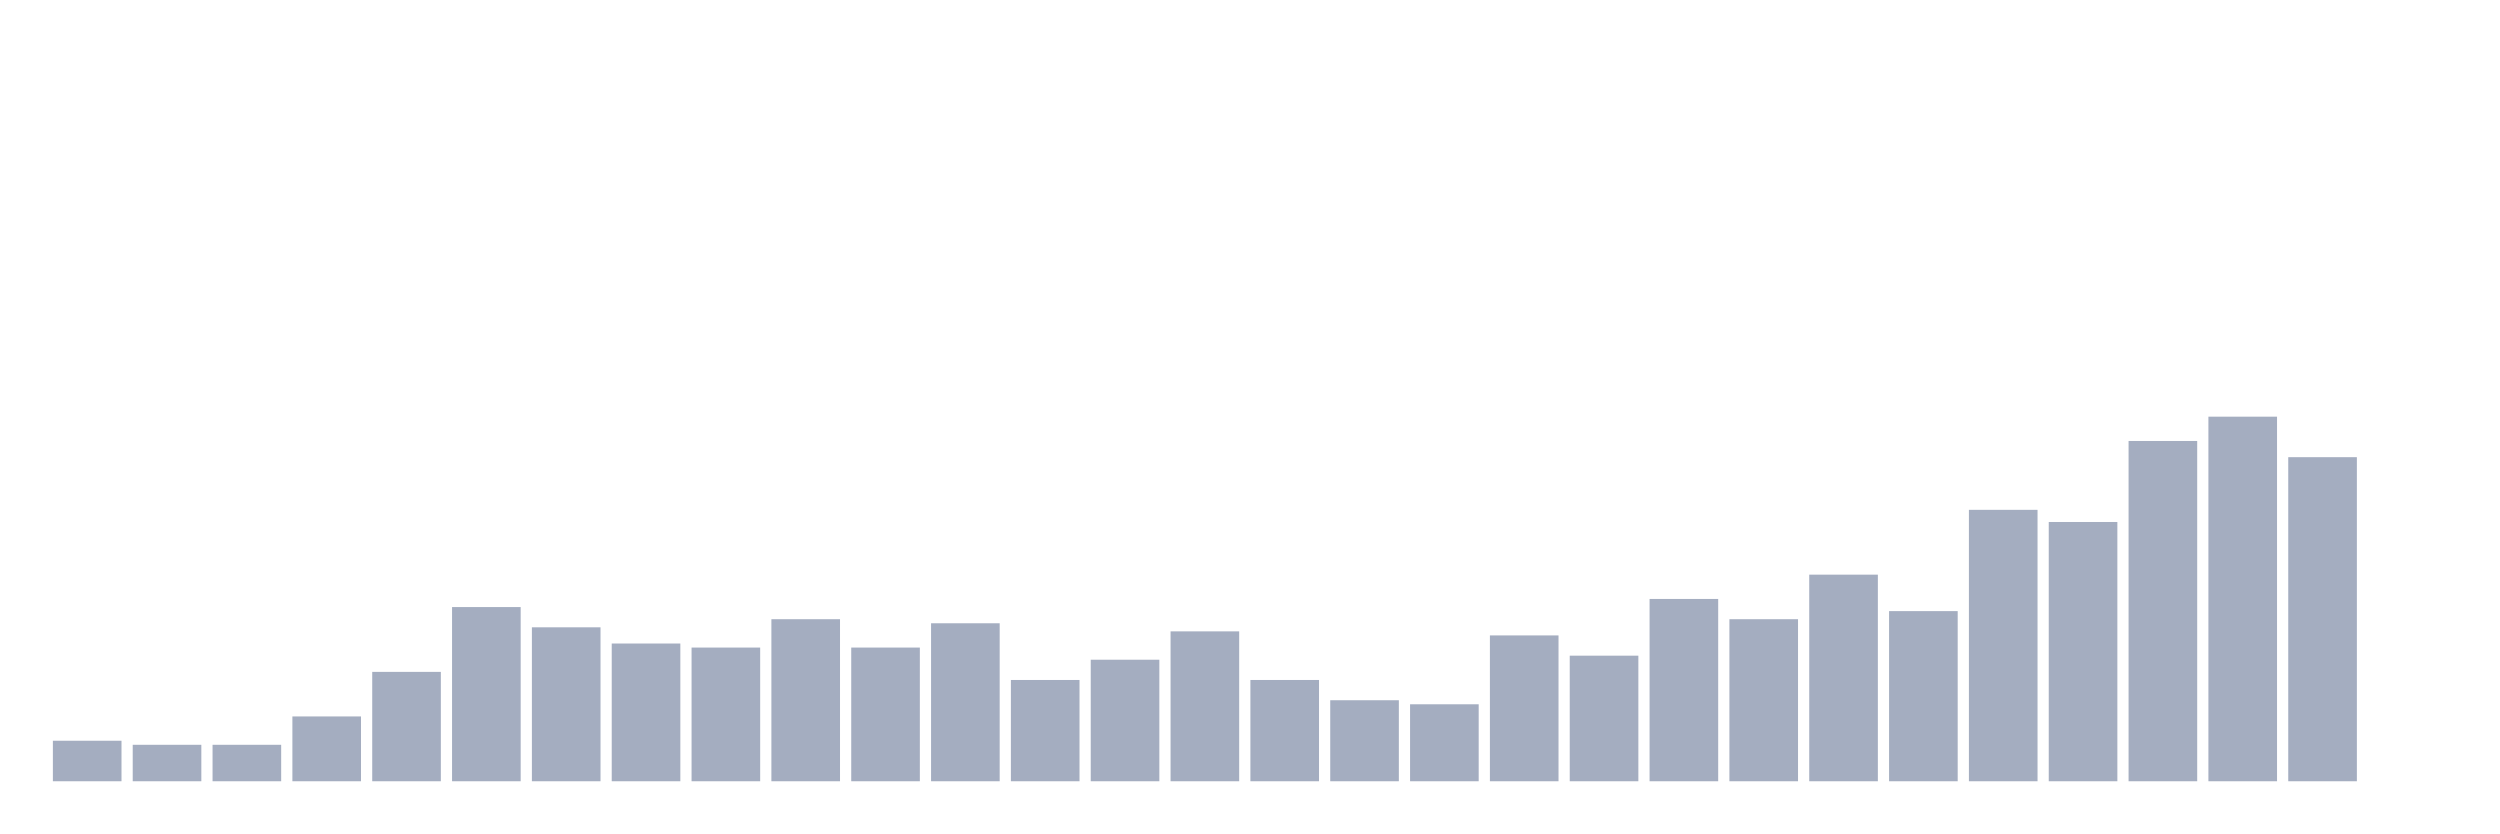
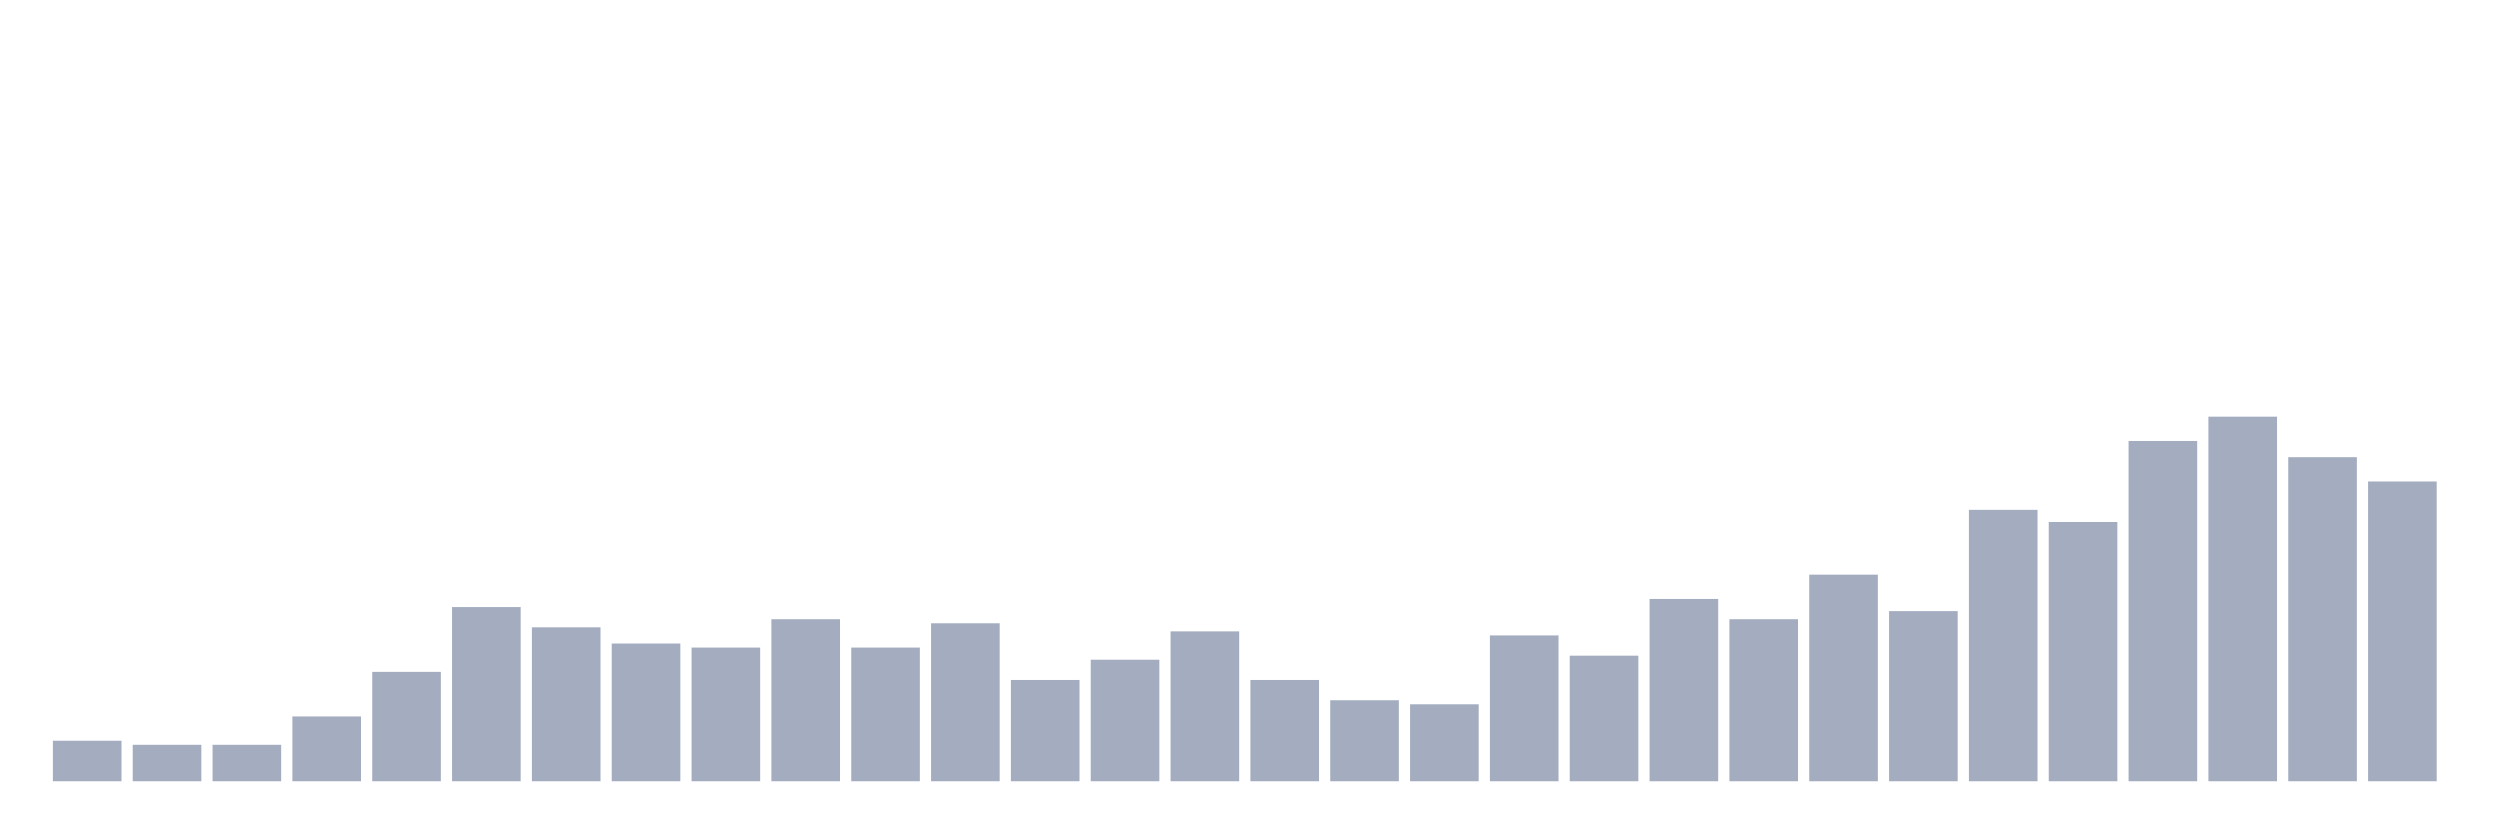
<svg xmlns="http://www.w3.org/2000/svg" viewBox="0 0 480 160">
  <g transform="translate(10,10)">
    <rect class="bar" x="0.153" width="13.175" y="132.222" height="7.778" fill="rgb(164,173,192)" />
    <rect class="bar" x="15.482" width="13.175" y="133" height="7" fill="rgb(164,173,192)" />
    <rect class="bar" x="30.81" width="13.175" y="133" height="7" fill="rgb(164,173,192)" />
    <rect class="bar" x="46.138" width="13.175" y="127.556" height="12.444" fill="rgb(164,173,192)" />
    <rect class="bar" x="61.466" width="13.175" y="119" height="21" fill="rgb(164,173,192)" />
    <rect class="bar" x="76.794" width="13.175" y="106.556" height="33.444" fill="rgb(164,173,192)" />
    <rect class="bar" x="92.123" width="13.175" y="110.444" height="29.556" fill="rgb(164,173,192)" />
    <rect class="bar" x="107.451" width="13.175" y="113.556" height="26.444" fill="rgb(164,173,192)" />
    <rect class="bar" x="122.779" width="13.175" y="114.333" height="25.667" fill="rgb(164,173,192)" />
    <rect class="bar" x="138.107" width="13.175" y="108.889" height="31.111" fill="rgb(164,173,192)" />
    <rect class="bar" x="153.436" width="13.175" y="114.333" height="25.667" fill="rgb(164,173,192)" />
    <rect class="bar" x="168.764" width="13.175" y="109.667" height="30.333" fill="rgb(164,173,192)" />
    <rect class="bar" x="184.092" width="13.175" y="120.556" height="19.444" fill="rgb(164,173,192)" />
    <rect class="bar" x="199.42" width="13.175" y="116.667" height="23.333" fill="rgb(164,173,192)" />
    <rect class="bar" x="214.748" width="13.175" y="111.222" height="28.778" fill="rgb(164,173,192)" />
    <rect class="bar" x="230.077" width="13.175" y="120.556" height="19.444" fill="rgb(164,173,192)" />
    <rect class="bar" x="245.405" width="13.175" y="124.444" height="15.556" fill="rgb(164,173,192)" />
    <rect class="bar" x="260.733" width="13.175" y="125.222" height="14.778" fill="rgb(164,173,192)" />
    <rect class="bar" x="276.061" width="13.175" y="112" height="28" fill="rgb(164,173,192)" />
    <rect class="bar" x="291.39" width="13.175" y="115.889" height="24.111" fill="rgb(164,173,192)" />
    <rect class="bar" x="306.718" width="13.175" y="105" height="35" fill="rgb(164,173,192)" />
    <rect class="bar" x="322.046" width="13.175" y="108.889" height="31.111" fill="rgb(164,173,192)" />
    <rect class="bar" x="337.374" width="13.175" y="100.333" height="39.667" fill="rgb(164,173,192)" />
    <rect class="bar" x="352.702" width="13.175" y="107.333" height="32.667" fill="rgb(164,173,192)" />
    <rect class="bar" x="368.031" width="13.175" y="87.889" height="52.111" fill="rgb(164,173,192)" />
    <rect class="bar" x="383.359" width="13.175" y="90.222" height="49.778" fill="rgb(164,173,192)" />
    <rect class="bar" x="398.687" width="13.175" y="74.667" height="65.333" fill="rgb(164,173,192)" />
    <rect class="bar" x="414.015" width="13.175" y="70" height="70" fill="rgb(164,173,192)" />
    <rect class="bar" x="429.344" width="13.175" y="77.778" height="62.222" fill="rgb(164,173,192)" />
-     <rect class="bar" x="444.672" width="13.175" y="140" height="0" fill="rgb(164,173,192)" />
+     <rect class="bar" x="444.672" width="13.175" y="82.444" height="57.556" fill="rgb(164,173,192)" />
  </g>
</svg>
